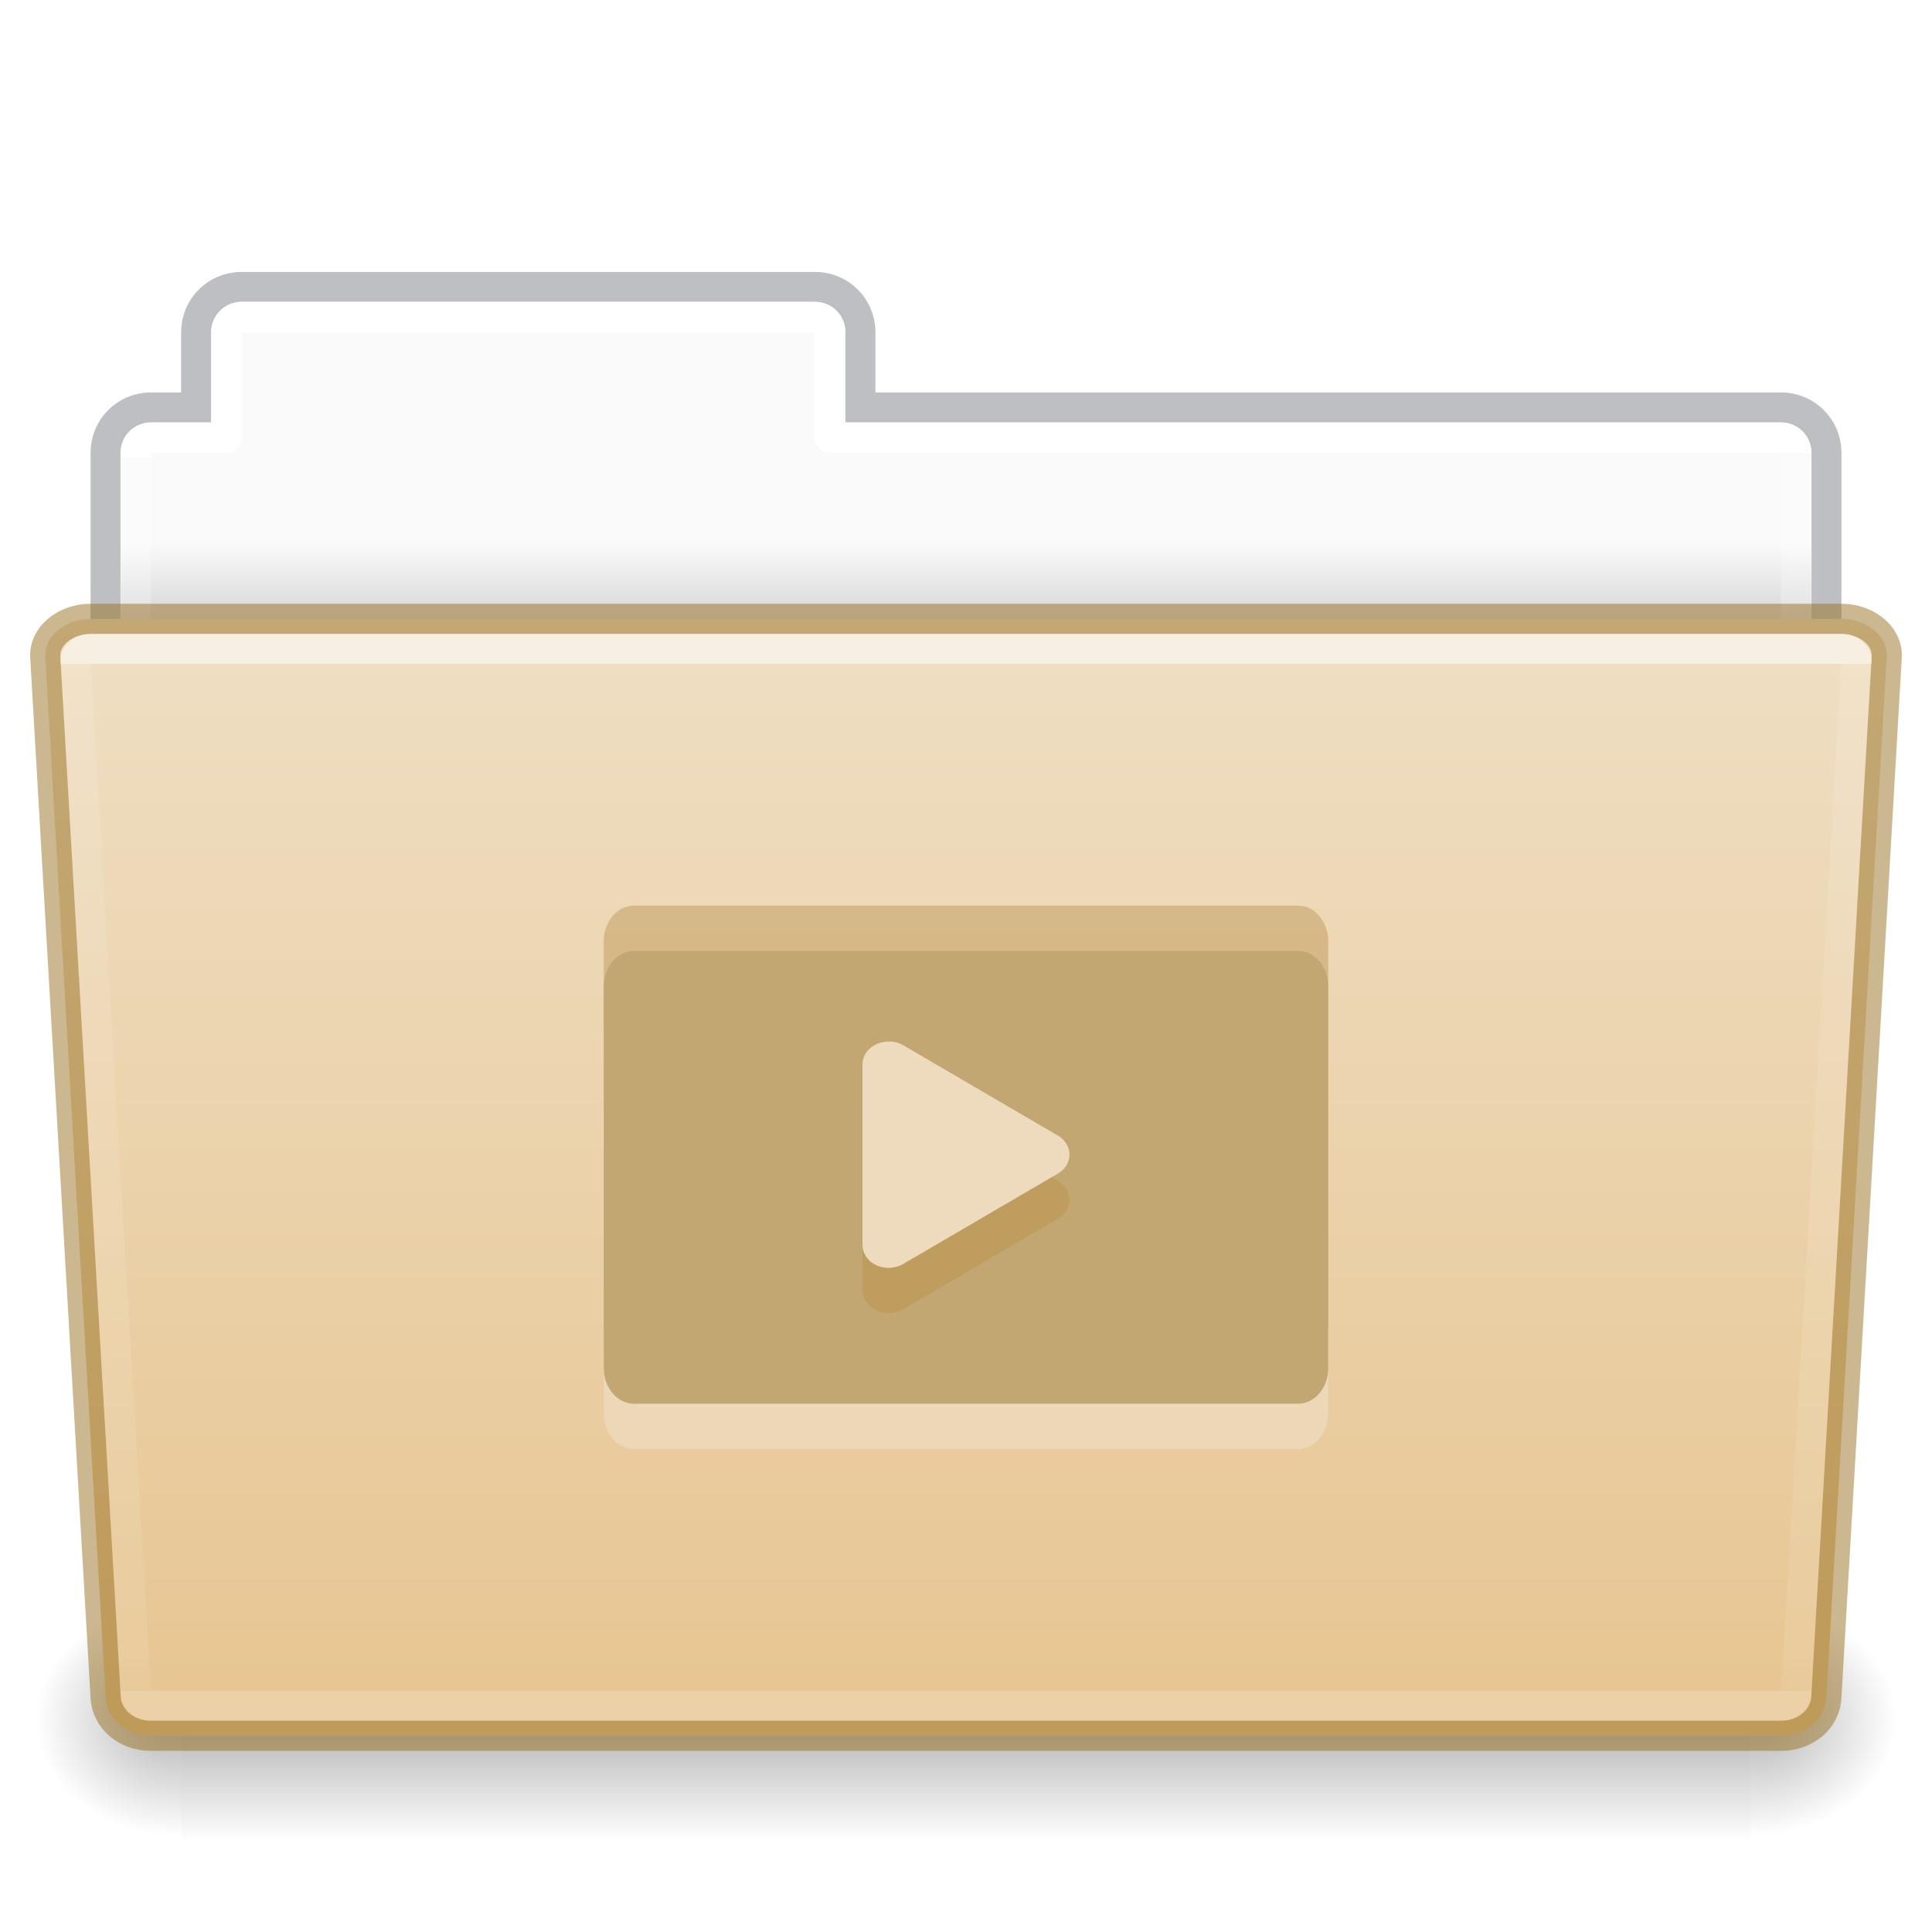
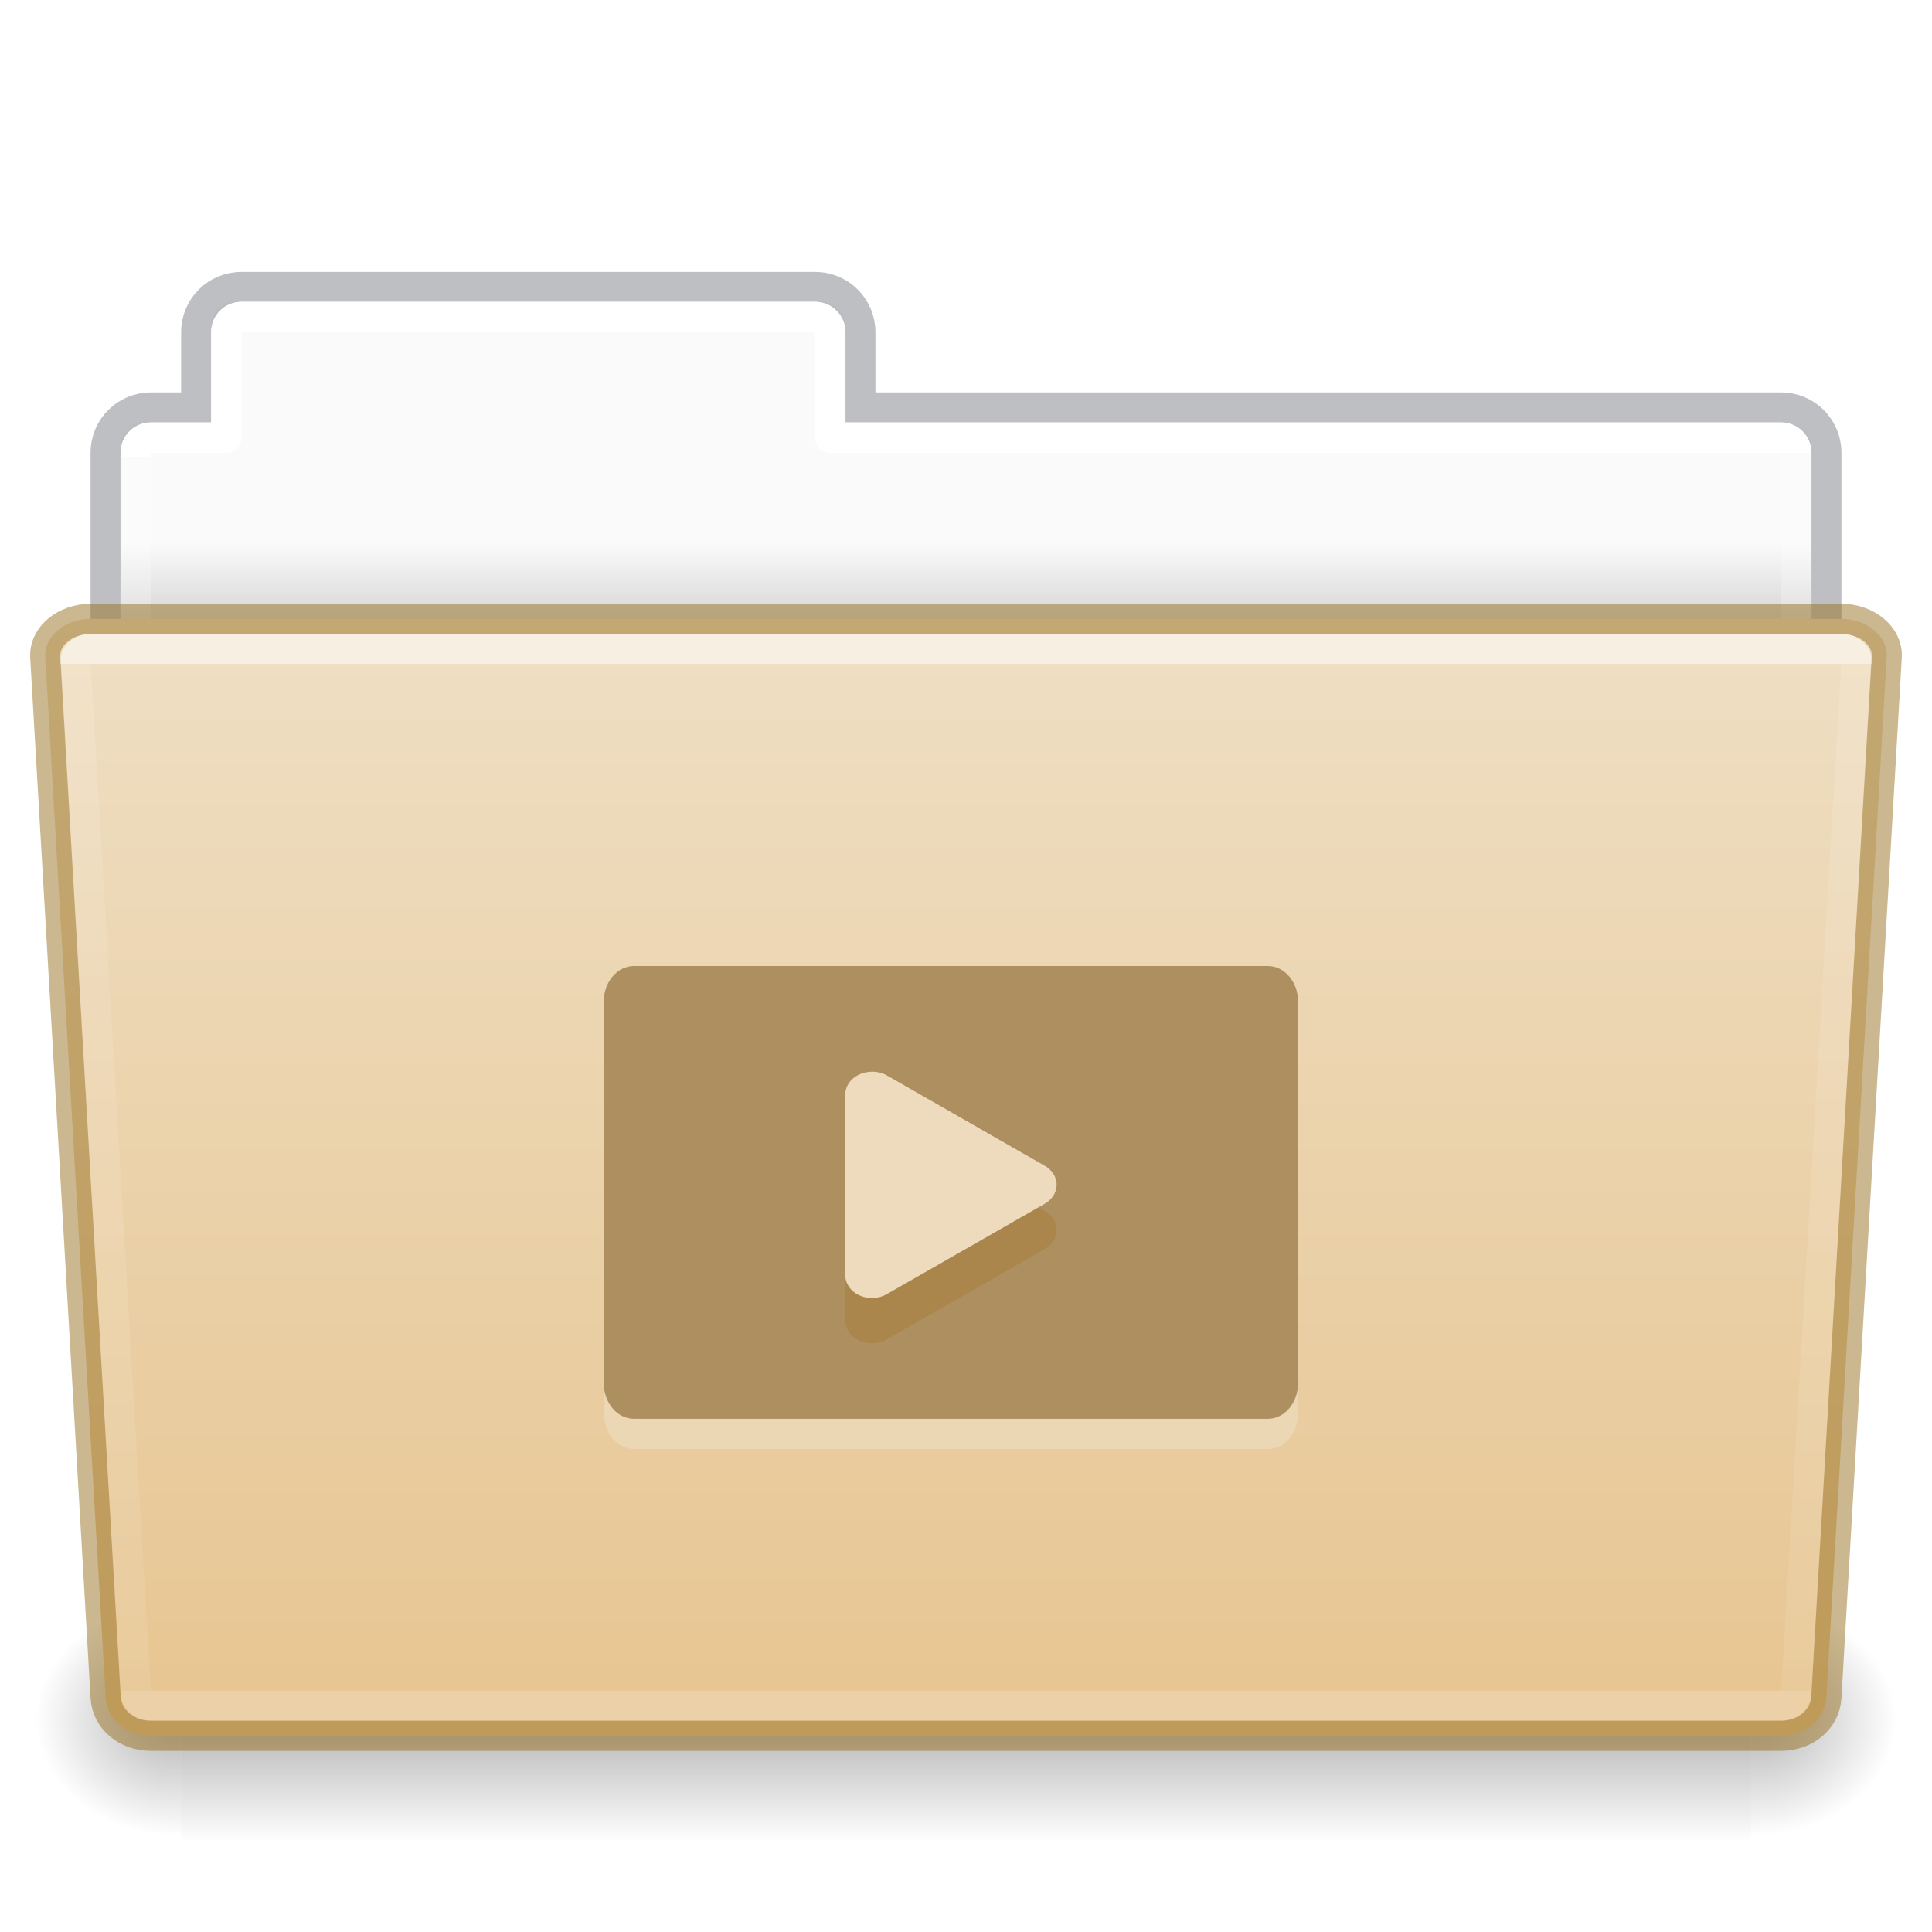
- <svg xmlns="http://www.w3.org/2000/svg" xmlns:xlink="http://www.w3.org/1999/xlink" version="1.1" width="64" height="64" id="svg22774">
+ <svg xmlns="http://www.w3.org/2000/svg" xmlns:xlink="http://www.w3.org/1999/xlink" id="svg22774" height="64" width="64" version="1.1">
  <defs id="defs22776">
    <linearGradient id="linearGradient1096">
-       <stop offset="0" style="stop-color:#ffffff;stop-opacity:1" id="stop1088" />
-       <stop offset="0" style="stop-color:#ffffff;stop-opacity:0.235" id="stop1090" />
-       <stop offset="1" style="stop-color:#ffffff;stop-opacity:0.157" id="stop1092" />
-       <stop offset="1" style="stop-color:#ffffff;stop-opacity:0.392" id="stop1094" />
+       <stop id="stop1088" style="stop-color:#ffffff;stop-opacity:1" offset="0" />
+       <stop id="stop1090" style="stop-color:#ffffff;stop-opacity:0.235" offset="0" />
+       <stop id="stop1092" style="stop-color:#ffffff;stop-opacity:0.157" offset="1" />
+       <stop id="stop1094" style="stop-color:#ffffff;stop-opacity:0.392" offset="1" />
    </linearGradient>
    <linearGradient id="linearGradient960">
-       <stop offset="0" style="stop-color:#fafafa;stop-opacity:1" id="stop956" />
-       <stop offset="1" style="stop-color:#d4d4d4;stop-opacity:1" id="stop958" />
+       <stop id="stop956" style="stop-color:#fafafa;stop-opacity:1" offset="0" />
+       <stop id="stop958" style="stop-color:#d4d4d4;stop-opacity:1" offset="1" />
    </linearGradient>
-     <linearGradient x1="97.539" y1="17.213" x2="97.539" y2="44.028" id="linearGradient5962" xlink:href="#linearGradient8272-8-8" gradientUnits="userSpaceOnUse" gradientTransform="matrix(1.321028,0,0,1.26798,-70.72988,0.1738103)" />
+     <linearGradient gradientTransform="matrix(1.321028,0,0,1.26798,-70.72988,0.1738103)" gradientUnits="userSpaceOnUse" xlink:href="#linearGradient8272-8-8" id="linearGradient5962" y2="44.028" x2="97.539" y1="17.213" x1="97.539" />
    <linearGradient id="linearGradient8272-8-8">
-       <stop id="stop8274-4" style="stop-color:#ffffff;stop-opacity:1" offset="0" />
-       <stop id="stop8276-5" style="stop-color:#ffffff;stop-opacity:0.235" offset="0" />
-       <stop id="stop8278-0" style="stop-color:#ffffff;stop-opacity:0.157" offset="1" />
-       <stop id="stop8280-5-9" style="stop-color:#ffffff;stop-opacity:0.392" offset="1" />
+       <stop offset="0" style="stop-color:#ffffff;stop-opacity:1" id="stop8274-4" />
+       <stop offset="0" style="stop-color:#ffffff;stop-opacity:0.235" id="stop8276-5" />
+       <stop offset="1" style="stop-color:#ffffff;stop-opacity:0.157" id="stop8278-0" />
+       <stop offset="1" style="stop-color:#ffffff;stop-opacity:0.392" id="stop8280-5-9" />
    </linearGradient>
-     <linearGradient x1="-91" y1="44" x2="-91" y2="119.06" id="linearGradient5954" xlink:href="#linearGradient4632-0-6-4-4-4" gradientUnits="userSpaceOnUse" gradientTransform="matrix(0.5041322,0,0,0.4933339,73.84364,-1.45329)" />
+     <linearGradient gradientTransform="matrix(0.5041322,0,0,0.4933339,73.84364,-1.45329)" gradientUnits="userSpaceOnUse" xlink:href="#linearGradient4632-0-6-4-4-4" id="linearGradient5954" y2="119.06" x2="-91" y1="44" x1="-91" />
    <linearGradient id="linearGradient4632-0-6-4-4-4">
-       <stop id="stop4634-4-4-7-4" style="stop-color:#efdfc4;stop-opacity:1" offset="0" />
-       <stop id="stop4636-3-1-5-9" style="stop-color:#e7c591;stop-opacity:1" offset="1" />
+       <stop offset="0" style="stop-color:#efdfc4;stop-opacity:1" id="stop4634-4-4-7-4" />
+       <stop offset="1" style="stop-color:#e7c591;stop-opacity:1" id="stop4636-3-1-5-9" />
    </linearGradient>
-     <radialGradient cx="605.714" cy="486.648" r="117.143" fx="605.714" fy="486.648" id="radialGradient5950" xlink:href="#linearGradient5060-820-8" gradientUnits="userSpaceOnUse" gradientTransform="matrix(-0.04016195,0,0,0.0329426,30.20468,40.92132)" />
+     <radialGradient gradientTransform="matrix(-0.04016195,0,0,0.0329426,30.20468,40.92132)" gradientUnits="userSpaceOnUse" xlink:href="#linearGradient5060-820-8" id="radialGradient5950" fy="486.648" fx="605.714" r="117.143" cy="486.648" cx="605.714" />
    <linearGradient id="linearGradient5060-820-8">
-       <stop id="stop2681-37" style="stop-color:#000000;stop-opacity:1" offset="0" />
-       <stop id="stop2683-05" style="stop-color:#000000;stop-opacity:0" offset="1" />
+       <stop offset="0" style="stop-color:#000000;stop-opacity:1" id="stop2681-37" />
+       <stop offset="1" style="stop-color:#000000;stop-opacity:0" id="stop2683-05" />
    </linearGradient>
-     <linearGradient x1="302.857" y1="366.648" x2="302.857" y2="609.505" id="linearGradient5946" xlink:href="#linearGradient5048-585-1" gradientUnits="userSpaceOnUse" gradientTransform="matrix(0.1076923,0,0,0.03294117,-6.922415,40.92219)" />
+     <linearGradient gradientTransform="matrix(0.1076923,0,0,0.03294117,-6.922415,40.92219)" gradientUnits="userSpaceOnUse" xlink:href="#linearGradient5048-585-1" id="linearGradient5946" y2="609.505" x2="302.857" y1="366.648" x1="302.857" />
    <linearGradient id="linearGradient5048-585-1">
-       <stop id="stop2667-0" style="stop-color:#000000;stop-opacity:0" offset="0" />
-       <stop id="stop2669-91" style="stop-color:#000000;stop-opacity:1" offset="0.5" />
-       <stop id="stop2671-6" style="stop-color:#000000;stop-opacity:0" offset="1" />
+       <stop offset="0" style="stop-color:#000000;stop-opacity:0" id="stop2667-0" />
+       <stop offset="0.5" style="stop-color:#000000;stop-opacity:1" id="stop2669-91" />
+       <stop offset="1" style="stop-color:#000000;stop-opacity:0" id="stop2671-6" />
    </linearGradient>
-     <radialGradient cx="605.714" cy="486.648" r="117.143" fx="605.714" fy="486.648" id="radialGradient5942" xlink:href="#linearGradient5060-820-8" gradientUnits="userSpaceOnUse" gradientTransform="matrix(0.04016195,0,0,0.0329426,33.79665,40.92132)" />
-     <linearGradient x1="62.989" y1="14.9" x2="62.989" y2="16.998" id="linearGradient22772" xlink:href="#linearGradient960" gradientUnits="userSpaceOnUse" gradientTransform="matrix(1.313553,0,0,1.290055,-55.48495,-1.22186)" />
-     <linearGradient xlink:href="#linearGradient1096" id="linearGradient1086" gradientUnits="userSpaceOnUse" gradientTransform="matrix(1.321028,0,0,1.26798,-70.72988,0.1738103)" x1="97.447" y1="11.693" x2="97.539" y2="44.028" />
+     <radialGradient gradientTransform="matrix(0.04016195,0,0,0.0329426,33.79665,40.92132)" gradientUnits="userSpaceOnUse" xlink:href="#linearGradient5060-820-8" id="radialGradient5942" fy="486.648" fx="605.714" r="117.143" cy="486.648" cx="605.714" />
+     <linearGradient gradientTransform="matrix(1.313553,0,0,1.290055,-55.48495,-1.22186)" gradientUnits="userSpaceOnUse" xlink:href="#linearGradient960" id="linearGradient22772" y2="16.998" x2="62.989" y1="14.9" x1="62.989" />
+     <linearGradient y2="44.028" x2="97.539" y1="11.693" x1="97.447" gradientTransform="matrix(1.321028,0,0,1.26798,-70.72988,0.1738103)" gradientUnits="userSpaceOnUse" id="linearGradient1086" xlink:href="#linearGradient1096" />
  </defs>
-   <path style="opacity:1;vector-effect:none;fill:url(#linearGradient22772);fill-opacity:1;stroke:none;stroke-width:1;stroke-linecap:butt;stroke-linejoin:miter;stroke-miterlimit:4;stroke-dasharray:none;stroke-dashoffset:0;stroke-opacity:1;font-variant-east_asian:normal;marker:none" d="M 7.75 10 C 7.335 10 7 10.335 7 10.75 L 7 14 L 4.75 14 C 4.335 14 4 14.335 4 14.75 L 4 23.25 C 4 23.666 4.335 24 4.75 24 L 59.25 24 C 59.666 24 60 23.666 60 23.25 L 60 14.75 C 60 14.335 59.666 14 59.25 14 L 28 14 L 28 10.75 C 28 10.335 27.666 10 27.25 10 L 7.75 10 z " id="rect878" />
-   <path style="opacity:0.5;vector-effect:none;fill:none;fill-opacity:1;stroke:#7e8087;stroke-width:0.992;stroke-linecap:square;stroke-linejoin:miter;stroke-miterlimit:4;stroke-dasharray:none;stroke-dashoffset:0;stroke-opacity:1" d="m 7.996,9.504 c -0.831,0 -1.5,0.669 -1.5,1.5 v 2.492 h -1.5 c -0.831,0 -1.5,0.669 -1.5,1.5 v 8.008 H 60.504 v -8.008 c 0,-0.831 -0.669,-1.5 -1.5,-1.5 h -30.5 v -2.492 c 0,-0.831 -0.669,-1.5 -1.5,-1.5 z" id="rect878-6" />
-   <path style="opacity:1;vector-effect:none;fill:none;fill-opacity:1;stroke:url(#linearGradient1086);stroke-width:1;stroke-linecap:round;stroke-linejoin:round;stroke-miterlimit:4;stroke-dasharray:none;stroke-dashoffset:0;stroke-opacity:1;marker:none;font-variant-east_asian:normal" d="m 8,10.5 c -0.277,0 -0.5,0.223 -0.5,0.5 v 3.5 H 5 c -0.277,0 -0.5,0.223 -0.5,0.5 v 13 h 55 V 15 c 0,-0.277 -0.223,-0.5 -0.5,-0.5 H 27.5 V 11 c 0,-0.277 -0.223,-0.5 -0.5,-0.5 z" id="rect962" />
-   <path style="display:inline;overflow:visible;visibility:visible;opacity:0.3;fill:url(#radialGradient5942);fill-opacity:1;fill-rule:nonzero;stroke:none;stroke-width:1;marker:none" id="path3411" d="m 58.001,53 c 0,0 0,8 0,8 2.068,0.015 5,-1.792 5,-4 0,-2.208 -2.308,-3.999 -5,-3.999 z" />
-   <rect style="display:inline;overflow:visible;visibility:visible;opacity:0.3;fill:url(#linearGradient5946);fill-opacity:1;fill-rule:nonzero;stroke:none;stroke-width:1;marker:none" id="rect4173-14" y="53" x="6.001" height="8" width="52" />
-   <path style="display:inline;overflow:visible;visibility:visible;opacity:0.3;fill:url(#radialGradient5950);fill-opacity:1;fill-rule:nonzero;stroke:none;stroke-width:1;marker:none" id="path5018-7" d="m 6.001,53 c 0,0 0,8 0,8 -2.068,0.015 -5,-1.792 -5,-4 0,-2.208 2.308,-3.999 5,-3.999 z" />
-   <path style="opacity:1;vector-effect:none;fill:url(#linearGradient5954);fill-opacity:1;stroke:#987124;stroke-width:1;stroke-linecap:butt;stroke-linejoin:miter;stroke-miterlimit:4;stroke-dasharray:none;stroke-dashoffset:0;stroke-opacity:0.498;marker:none;font-variant-east_asian:normal" d="m 3,20.5 c -0.831,0 -1.54,0.564 -1.5,1.262 l 2,34.477 C 3.54,56.936 4.169,57.5 5,57.5 h 54 c 0.831,0 1.46,-0.564 1.5,-1.262 l 2,-34.477 C 62.54,21.064 61.831,20.5 61,20.5 Z" id="rect980" />
-   <path style="opacity:0.5;vector-effect:none;fill:none;fill-opacity:1;stroke:url(#linearGradient5962);stroke-width:1;stroke-linecap:round;stroke-linejoin:round;stroke-miterlimit:4;stroke-dasharray:none;stroke-dashoffset:0;stroke-opacity:1;marker:none;font-variant-east_asian:normal" d="m 3,21.5 c -0.277,0 -0.513,0.186 -0.5,0.416 l 2,34.168 C 4.513,56.314 4.723,56.5 5,56.5 h 54 c 0.277,0 0.487,-0.186 0.5,-0.416 l 2,-34.168 C 61.513,21.686 61.277,21.5 61,21.5 Z" id="rect1023" />
-   <g style="stroke-width:0.624" transform="matrix(1.714286,0,0,1.5,86.58634,-9.746999)" id="g1194">
-     <rect rx="0.788" ry="0.583" transform="rotate(90)" style="color:#000000;display:inline;overflow:visible;visibility:visible;fill:#bf9b5c;fill-opacity:0.507;fill-rule:nonzero;stroke:none;stroke-width:0.624;stroke-linecap:round;stroke-linejoin:round;stroke-miterlimit:4;stroke-dasharray:none;stroke-dashoffset:0;stroke-opacity:1;marker:none;enable-background:accumulate" id="rect4317-2" y="24.842" x="26.498" height="14" width="10" />
-     <rect rx="0.788" ry="0.583" transform="rotate(90)" style="color:#000000;display:inline;overflow:visible;visibility:visible;fill:#f0e4d1;fill-opacity:0.468;fill-rule:nonzero;stroke:none;stroke-width:0.624;stroke-linecap:round;stroke-linejoin:round;stroke-miterlimit:4;stroke-dasharray:none;stroke-dashoffset:0;stroke-opacity:1;marker:none;enable-background:accumulate" id="rect4317-6" y="24.842" x="28.498" height="14" width="10" />
-     <rect rx="0.788" ry="0.583" transform="rotate(90)" style="color:#000000;display:inline;overflow:visible;visibility:visible;fill:#c3a773;fill-opacity:1;fill-rule:nonzero;stroke:none;stroke-width:0.624;stroke-linecap:round;stroke-linejoin:round;stroke-miterlimit:4;stroke-dasharray:none;stroke-dashoffset:0;stroke-opacity:1;marker:none;enable-background:accumulate" id="rect4317" y="24.842" x="27.498" height="14" width="10" />
-     <path d="m -33.439,30.51 a 0.504,0.505 0 0 0 -0.403,0.497 v 3.977 a 0.504,0.505 0 0 0 0.775,0.435 l 2.977,-1.988 a 0.504,0.505 0 0 0 0,-0.87 l -2.977,-1.988 a 0.504,0.505 0 0 0 -0.372,-0.062 z" id="path4114-4-6" style="opacity:1;fill:#bf9b5c;fill-opacity:0.839;fill-rule:evenodd;stroke:none;stroke-width:0.619" />
-     <path d="m -33.439,29.51 a 0.504,0.505 0 0 0 -0.403,0.497 v 3.977 a 0.504,0.505 0 0 0 0.775,0.435 l 2.977,-1.988 a 0.504,0.505 0 0 0 0,-0.87 l -2.977,-1.988 a 0.504,0.505 0 0 0 -0.372,-0.062 z" id="path4114-4" style="opacity:1;fill:#eedbbd;fill-opacity:1;fill-rule:evenodd;stroke:none;stroke-width:0.619" />
-   </g>
+   <path id="rect878" d="M 7.75 10 C 7.335 10 7 10.335 7 10.75 L 7 14 L 4.75 14 C 4.335 14 4 14.335 4 14.75 L 4 23.25 C 4 23.666 4.335 24 4.75 24 L 59.25 24 C 59.666 24 60 23.666 60 23.25 L 60 14.75 C 60 14.335 59.666 14 59.25 14 L 28 14 L 28 10.75 C 28 10.335 27.666 10 27.25 10 L 7.75 10 z " style="opacity:1;vector-effect:none;fill:url(#linearGradient22772);fill-opacity:1;stroke:none;stroke-width:1;stroke-linecap:butt;stroke-linejoin:miter;stroke-miterlimit:4;stroke-dasharray:none;stroke-dashoffset:0;stroke-opacity:1;font-variant-east_asian:normal;marker:none" />
+   <path id="rect878-6" d="m 7.996,9.504 c -0.831,0 -1.5,0.669 -1.5,1.5 v 2.492 h -1.5 c -0.831,0 -1.5,0.669 -1.5,1.5 v 8.008 H 60.504 v -8.008 c 0,-0.831 -0.669,-1.5 -1.5,-1.5 h -30.5 v -2.492 c 0,-0.831 -0.669,-1.5 -1.5,-1.5 z" style="opacity:0.5;vector-effect:none;fill:none;fill-opacity:1;stroke:#7e8087;stroke-width:0.992;stroke-linecap:square;stroke-linejoin:miter;stroke-miterlimit:4;stroke-dasharray:none;stroke-dashoffset:0;stroke-opacity:1" />
+   <path id="rect962" d="m 8,10.5 c -0.277,0 -0.5,0.223 -0.5,0.5 v 3.5 H 5 c -0.277,0 -0.5,0.223 -0.5,0.5 v 13 h 55 V 15 c 0,-0.277 -0.223,-0.5 -0.5,-0.5 H 27.5 V 11 c 0,-0.277 -0.223,-0.5 -0.5,-0.5 z" style="opacity:1;vector-effect:none;fill:none;fill-opacity:1;stroke:url(#linearGradient1086);stroke-width:1;stroke-linecap:round;stroke-linejoin:round;stroke-miterlimit:4;stroke-dasharray:none;stroke-dashoffset:0;stroke-opacity:1;marker:none;font-variant-east_asian:normal" />
+   <path d="m 58.001,53 c 0,0 0,8 0,8 2.068,0.015 5,-1.792 5,-4 0,-2.208 -2.308,-3.999 -5,-3.999 z" id="path3411" style="display:inline;overflow:visible;visibility:visible;opacity:0.3;fill:url(#radialGradient5942);fill-opacity:1;fill-rule:nonzero;stroke:none;stroke-width:1;marker:none" />
+   <rect width="52" height="8" x="6.001" y="53" id="rect4173-14" style="display:inline;overflow:visible;visibility:visible;opacity:0.3;fill:url(#linearGradient5946);fill-opacity:1;fill-rule:nonzero;stroke:none;stroke-width:1;marker:none" />
+   <path d="m 6.001,53 c 0,0 0,8 0,8 -2.068,0.015 -5,-1.792 -5,-4 0,-2.208 2.308,-3.999 5,-3.999 z" id="path5018-7" style="display:inline;overflow:visible;visibility:visible;opacity:0.3;fill:url(#radialGradient5950);fill-opacity:1;fill-rule:nonzero;stroke:none;stroke-width:1;marker:none" />
+   <path id="rect980" d="m 3,20.5 c -0.831,0 -1.54,0.564 -1.5,1.262 l 2,34.477 C 3.54,56.936 4.169,57.5 5,57.5 h 54 c 0.831,0 1.46,-0.564 1.5,-1.262 l 2,-34.477 C 62.54,21.064 61.831,20.5 61,20.5 Z" style="opacity:1;vector-effect:none;fill:url(#linearGradient5954);fill-opacity:1;stroke:#987124;stroke-width:1;stroke-linecap:butt;stroke-linejoin:miter;stroke-miterlimit:4;stroke-dasharray:none;stroke-dashoffset:0;stroke-opacity:0.498;marker:none;font-variant-east_asian:normal" />
+   <path id="rect1023" d="m 3,21.5 c -0.277,0 -0.513,0.186 -0.5,0.416 l 2,34.168 C 4.513,56.314 4.723,56.5 5,56.5 h 54 c 0.277,0 0.487,-0.186 0.5,-0.416 l 2,-34.168 C 61.513,21.686 61.277,21.5 61,21.5 Z" style="opacity:0.5;vector-effect:none;fill:none;fill-opacity:1;stroke:url(#linearGradient5962);stroke-width:1;stroke-linecap:round;stroke-linejoin:round;stroke-miterlimit:4;stroke-dasharray:none;stroke-dashoffset:0;stroke-opacity:1;marker:none;font-variant-east_asian:normal" />
+   <rect rx="1.182" ry="1" transform="rotate(90)" style="color:#000000;display:inline;overflow:visible;visibility:visible;fill:#ecd7b5;fill-opacity:1;fill-rule:nonzero;stroke:none;stroke-width:1;stroke-linecap:round;stroke-linejoin:round;stroke-miterlimit:4;stroke-dasharray:none;stroke-dashoffset:0;stroke-opacity:1;marker:none;enable-background:accumulate" id="rect4317-6" y="-43" x="33" height="23" width="15" />
+   <rect rx="1.182" ry="1" transform="rotate(90)" style="color:#000000;display:inline;overflow:visible;visibility:visible;fill:#ae8f5f;fill-opacity:1;fill-rule:nonzero;stroke:none;stroke-width:1;stroke-linecap:round;stroke-linejoin:round;stroke-miterlimit:4;stroke-dasharray:none;stroke-dashoffset:0;stroke-opacity:1;marker:none;enable-background:accumulate" id="rect4317" y="-43" x="32" height="23" width="15" />
+   <path d="m 28.706,37.018 a 0.882,0.757 0 0 0 -0.705,0.746 v 5.965 a 0.882,0.757 0 0 0 1.357,0.652 l 5.209,-2.982 a 0.882,0.757 0 0 0 0,-1.305 l -5.209,-2.982 a 0.882,0.757 0 0 0 -0.651,-0.093 z" id="path4114-4-6" style="opacity:1;fill:#aa864d;fill-opacity:1;fill-rule:evenodd;stroke:none;stroke-width:0.993" />
+   <path d="m 28.706,35.518 a 0.882,0.757 0 0 0 -0.705,0.746 v 5.965 a 0.882,0.757 0 0 0 1.357,0.652 l 5.209,-2.982 a 0.882,0.757 0 0 0 0,-1.305 l -5.209,-2.982 a 0.882,0.757 0 0 0 -0.651,-0.093 z" id="path4114-4" style="opacity:1;fill:#eedbbd;fill-opacity:1;fill-rule:evenodd;stroke:none;stroke-width:0.993" />
</svg>
